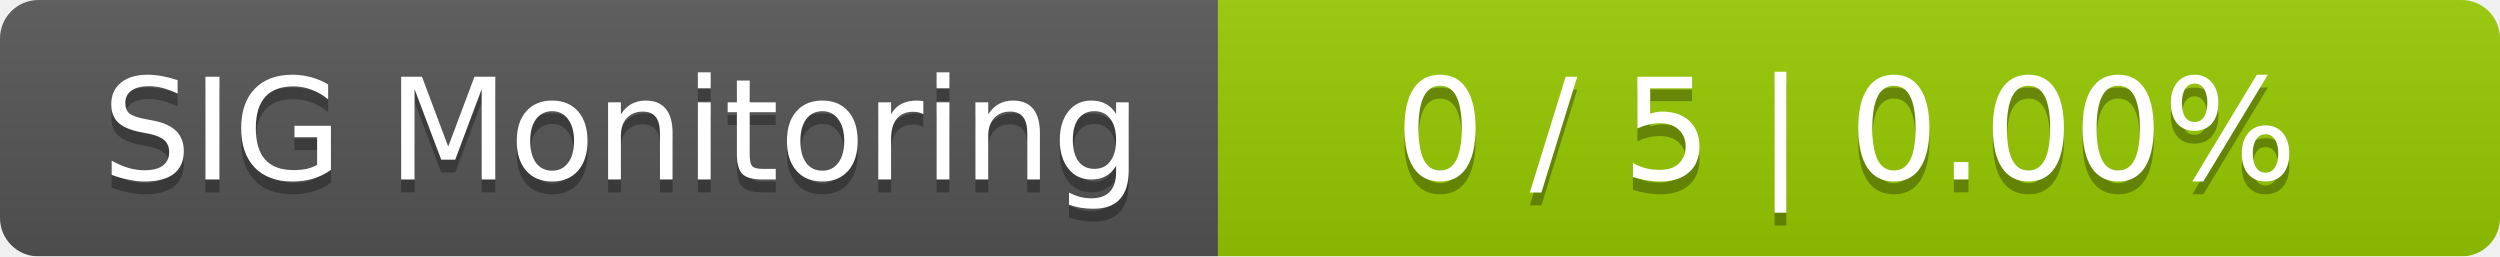
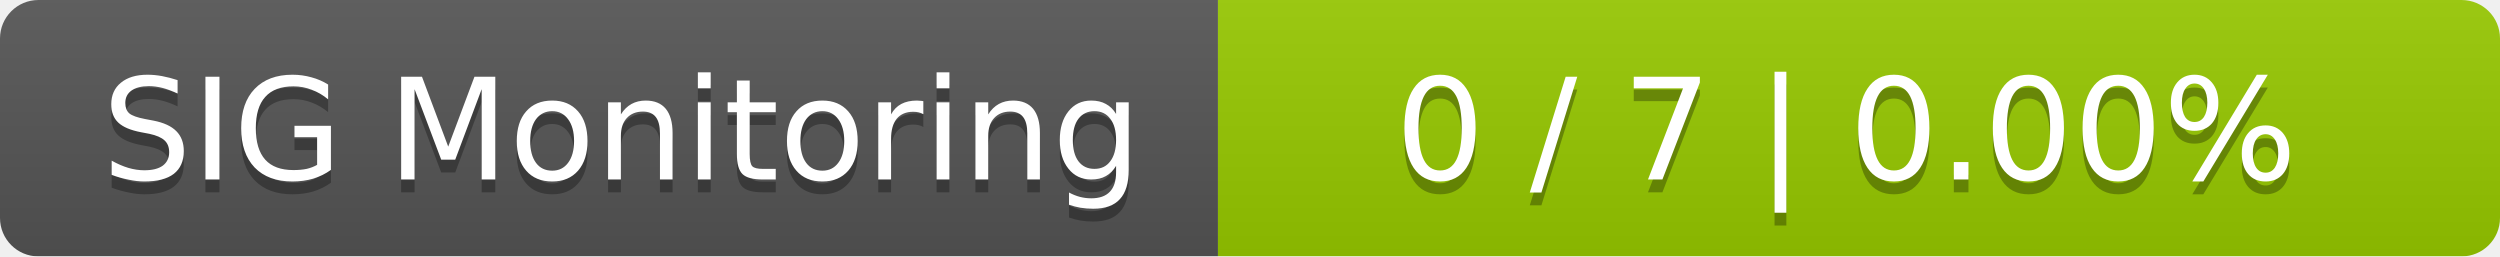
<svg xmlns="http://www.w3.org/2000/svg" width="195" height="20">
  <linearGradient id="smooth" x2="0" y2="100%">
    <stop offset="0" stop-color="#bbb" stop-opacity=".1" />
    <stop offset="1" stop-opacity=".1" />
  </linearGradient>
  <mask id="round">
    <rect width="195" height="20" rx="3" fill="#fff" />
  </mask>
  <g mask="url(#round)">
    <rect width="95" height="20" fill="#555" />
    <rect x="95" width="100" height="20" fill="#97ca00" />
    <rect width="195" height="20" fill="url(#smooth)" />
  </g>
  <g fill="#fff" text-anchor="middle" font-family="DejaVu Sans,Verdana,Geneva,sans-serif" font-size="11">
    <text x="48.5" y="15" fill="#010101" fill-opacity=".3">SIG Monitoring</text>
    <text x="48.5" y="14">SIG Monitoring</text>
-     <text x="144" y="15" fill="#010101" fill-opacity=".3">0 / 5    |    0.00%</text>
-     <text x="144" y="14">0 / 5    |    0.00%</text>
+     <text x="144" y="15" fill="#010101" fill-opacity=".3">0 / 7    |    0.00%</text>
+     <text x="144" y="14">0 / 7    |    0.00%</text>
  </g>
</svg>
